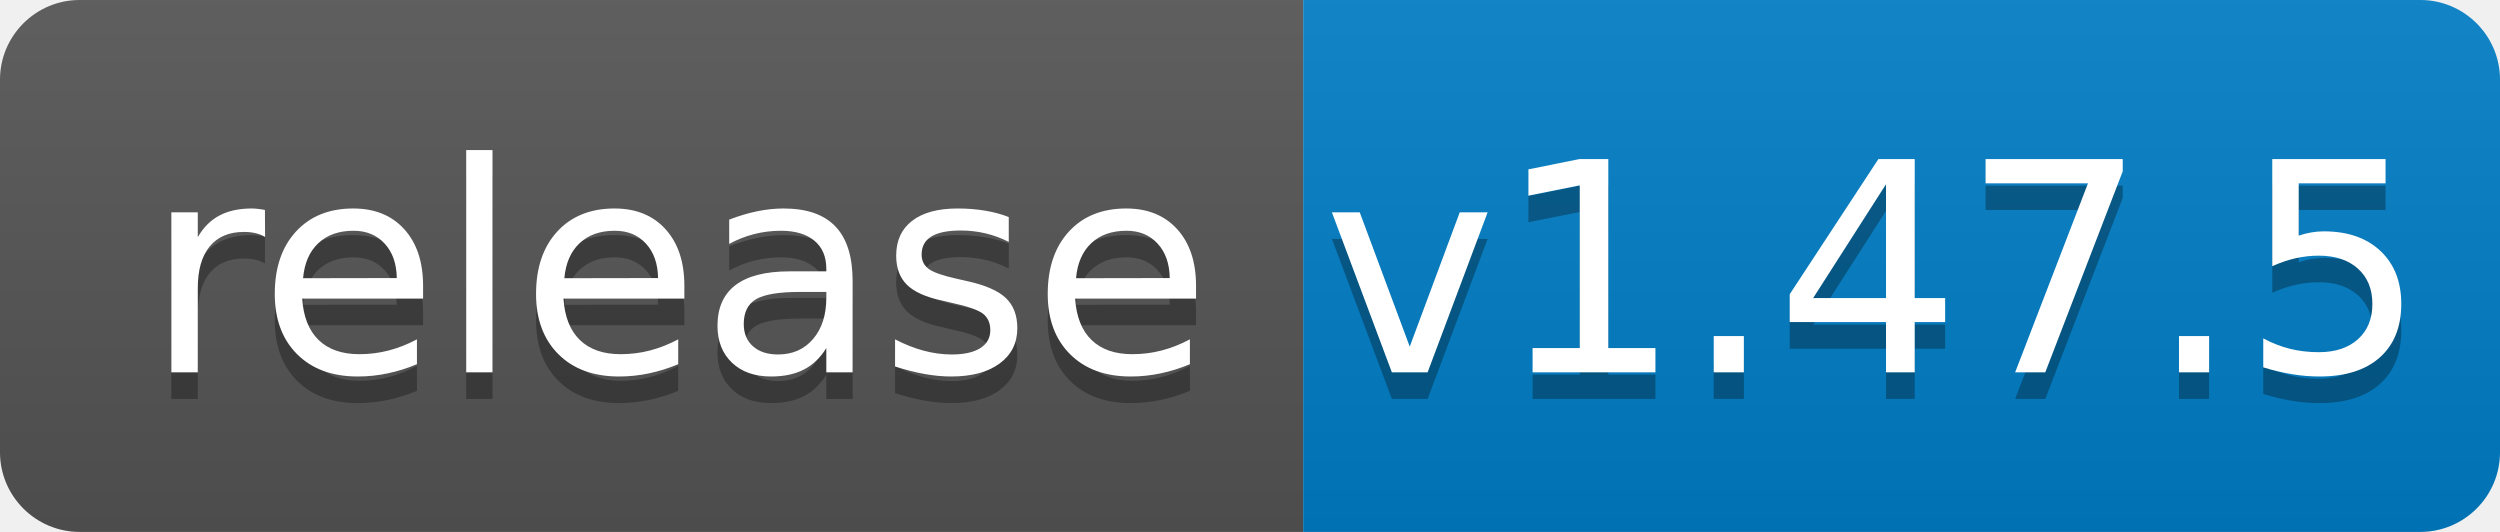
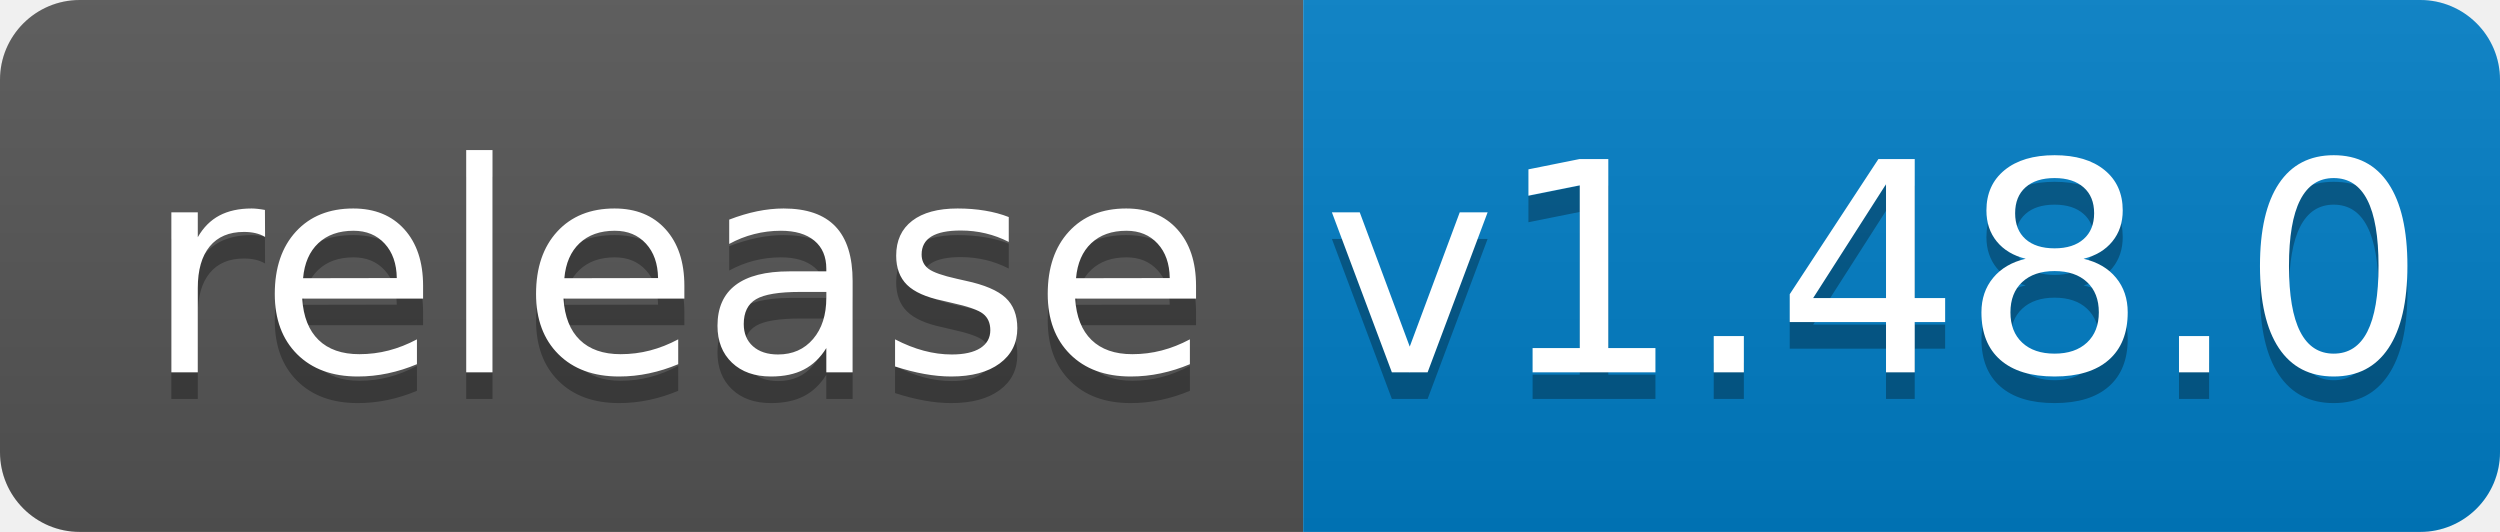
<svg xmlns="http://www.w3.org/2000/svg" width="94" height="20">
  <linearGradient id="b" x2="0" y2="100%">
    <stop offset="0" stop-color="#bbb" stop-opacity=".1" />
    <stop offset="1" stop-opacity=".1" />
  </linearGradient>
  <clipPath id="a">
    <rect width="94" height="20" rx="3" fill="#fff" />
  </clipPath>
  <g clip-path="url(#a)">
    <path fill="#555" d="M0 0h49v20H0z" />
    <path fill="#007ec6" d="M49 0h45v20H49z" />
    <path fill="url(#b)" d="M0 0h94v20H0z" />
  </g>
  <g fill="#fff" text-anchor="middle" font-family="DejaVu Sans,Verdana,Geneva,sans-serif" font-size="110">
    <text x="255" y="150" fill="#010101" fill-opacity=".3" transform="scale(.1)" textLength="390">release</text>
    <text x="255" y="140" transform="scale(.1)" textLength="390">release</text>
-     <text x="705" y="150" fill="#010101" fill-opacity=".3" transform="scale(.1)" textLength="350">v1.47.5</text>
-     <text x="705" y="140" transform="scale(.1)" textLength="350">v1.47.5</text>
+     <text x="705" y="150" fill="#010101" fill-opacity=".3" transform="scale(.1)" textLength="350">v1.48.0</text>
+     <text x="705" y="140" transform="scale(.1)" textLength="350">v1.48.0</text>
  </g>
</svg>
